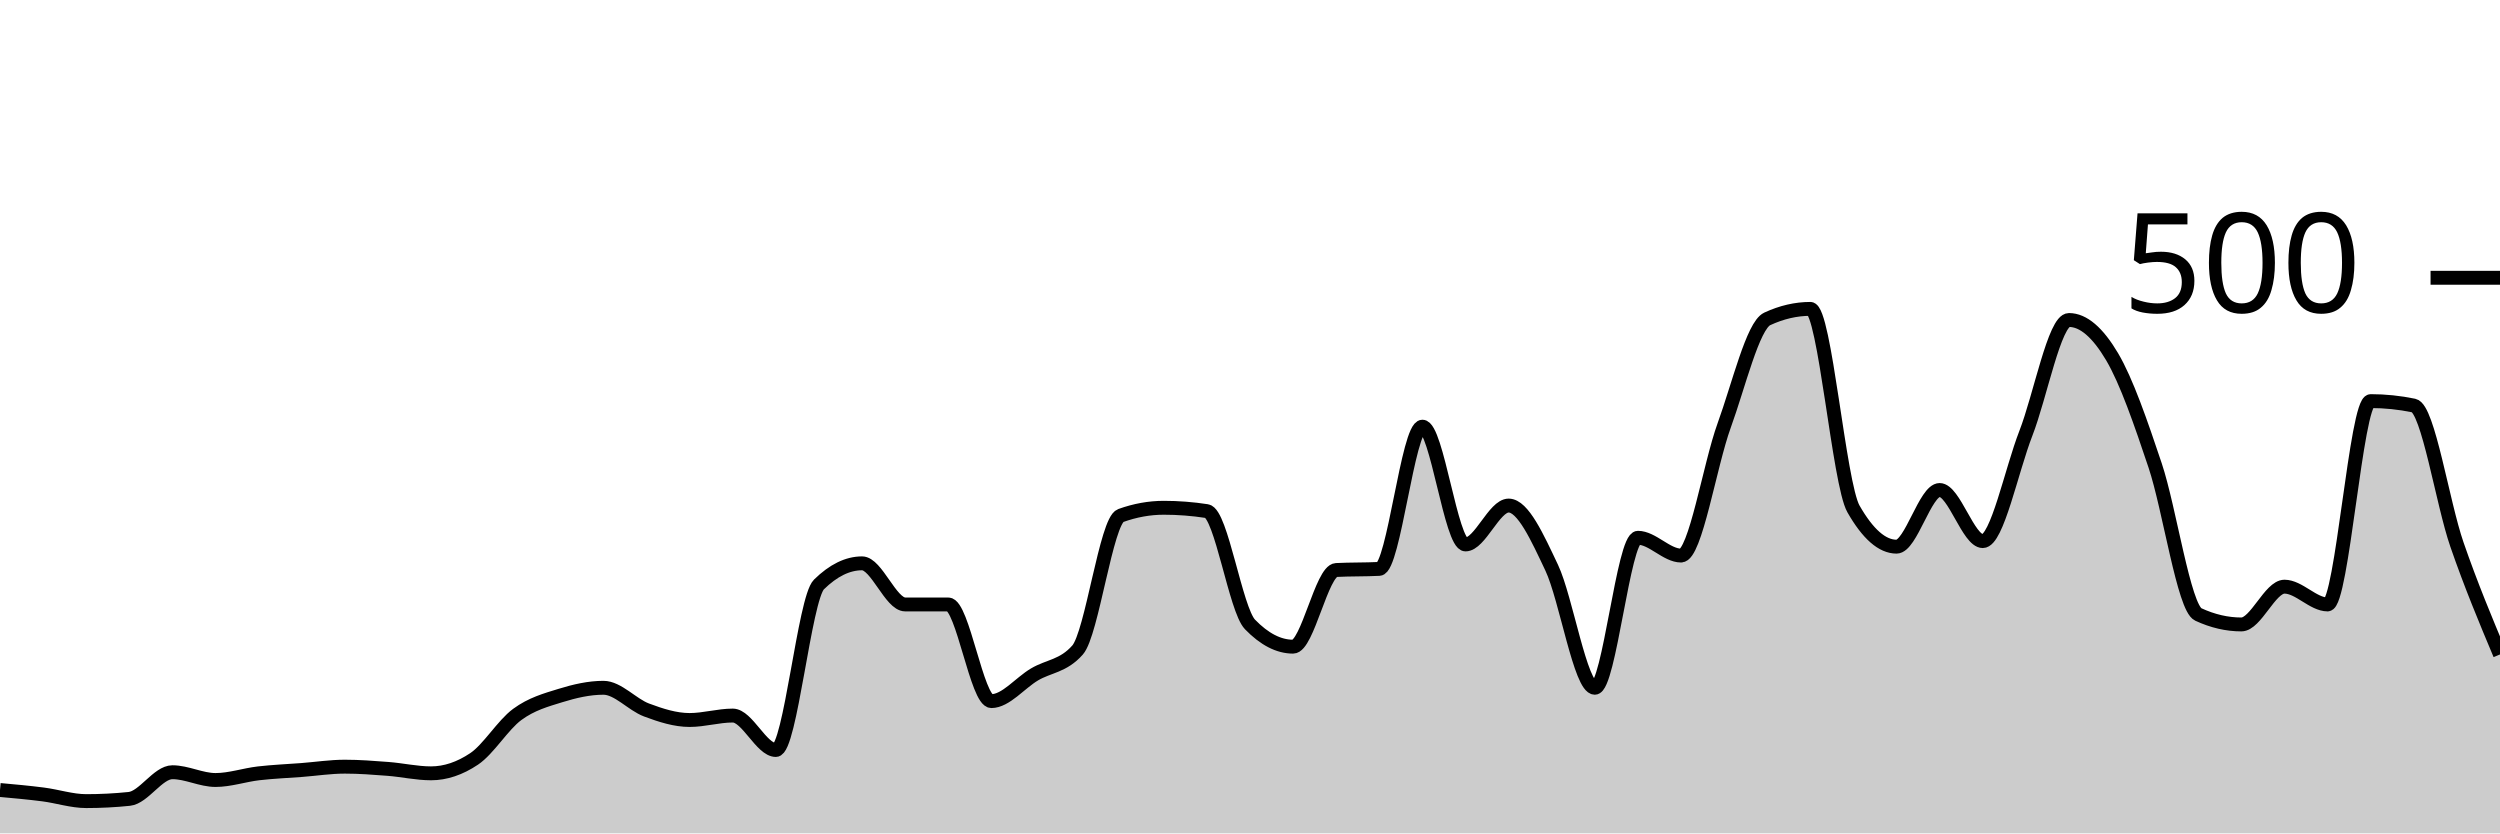
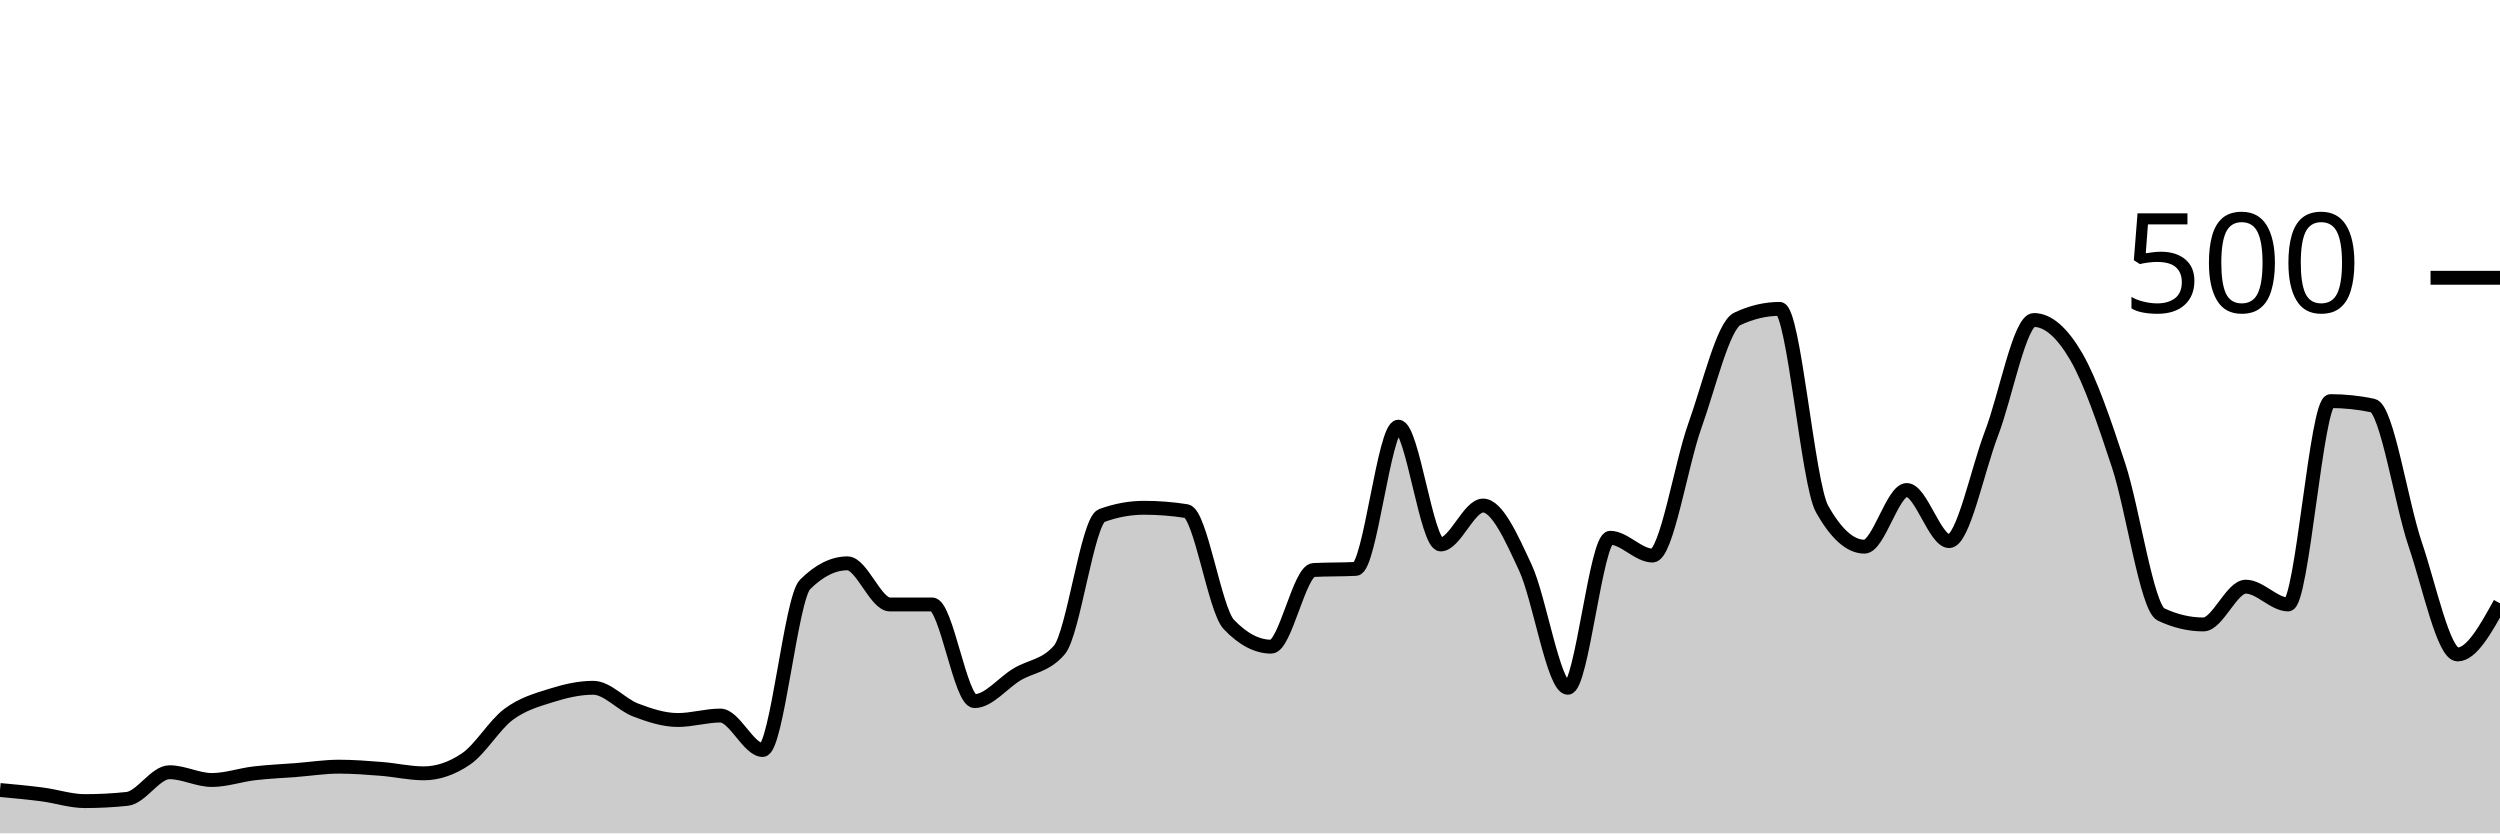
<svg xmlns="http://www.w3.org/2000/svg" viewBox="0 0 180 60">
  <g transform="translate(0,20)">
-     <path class="area" fill="rgba(0, 0, 0, 0.2)" d="M0,36.88C1.034,36.973,2.069,37.067,3.103,37.2C4.138,37.333,5.172,37.68,6.207,37.68C7.241,37.68,8.276,37.627,9.31,37.52C10.345,37.413,11.379,35.6,12.414,35.6C13.448,35.6,14.483,36.16,15.517,36.16C16.552,36.16,17.586,35.8,18.621,35.68C19.655,35.56,20.69,35.52,21.724,35.44C22.759,35.36,23.793,35.2,24.828,35.2C25.862,35.2,26.897,35.28,27.931,35.36C28.966,35.44,30,35.68,31.034,35.68C32.069,35.68,33.103,35.333,34.138,34.64C35.172,33.947,36.207,32.2,37.241,31.44C38.276,30.68,39.31,30.4,40.345,30.08C41.379,29.76,42.414,29.52,43.448,29.52C44.483,29.52,45.517,30.733,46.552,31.12C47.586,31.507,48.621,31.84,49.655,31.84C50.69,31.84,51.724,31.52,52.759,31.52C53.793,31.52,54.828,34,55.862,34C56.897,34,57.931,23.093,58.966,22.08C60,21.067,61.034,20.56,62.069,20.56C63.103,20.56,64.138,23.52,65.172,23.52C66.207,23.52,67.241,23.52,68.276,23.52C69.31,23.52,70.345,30.48,71.379,30.48C72.414,30.48,73.448,29.173,74.483,28.56C75.517,27.947,76.552,27.973,77.586,26.8C78.621,25.627,79.655,17.493,80.69,17.12C81.724,16.747,82.759,16.56,83.793,16.56C84.828,16.56,85.862,16.64,86.897,16.8C87.931,16.96,88.966,23.893,90,24.96C91.034,26.027,92.069,26.56,93.103,26.56C94.138,26.56,95.172,21.093,96.207,21.04C97.241,20.987,98.276,21.013,99.31,20.96C100.345,20.907,101.379,10.72,102.414,10.72C103.448,10.72,104.483,19.2,105.517,19.2C106.552,19.2,107.586,16.4,108.621,16.4C109.655,16.4,110.69,18.693,111.724,20.88C112.759,23.067,113.793,29.52,114.828,29.52C115.862,29.52,116.897,18.72,117.931,18.72C118.966,18.72,120,20,121.034,20C122.069,20,123.103,13.48,124.138,10.64C125.172,7.8,126.207,3.44,127.241,2.96C128.276,2.48,129.31,2.24,130.345,2.24C131.379,2.24,132.414,14.827,133.448,16.64C134.483,18.453,135.517,19.36,136.552,19.36C137.586,19.36,138.621,15.28,139.655,15.28C140.69,15.28,141.724,18.96,142.759,18.96C143.793,18.96,144.828,13.853,145.862,11.2C146.897,8.547,147.931,3.04,148.966,3.04C150,3.04,151.034,3.933,152.069,5.68C153.103,7.427,154.138,10.427,155.172,13.52C156.207,16.613,157.241,23.76,158.276,24.24C159.31,24.72,160.345,24.96,161.379,24.96C162.414,24.96,163.448,22.24,164.483,22.24C165.517,22.24,166.552,23.52,167.586,23.52C168.621,23.52,169.655,8.88,170.69,8.88C171.724,8.88,172.759,8.987,173.793,9.2C174.828,9.413,175.862,16.213,176.897,19.2C177.931,22.187,178.966,24.653,180,27.12L180,40C178.966,40,177.931,40,176.897,40C175.862,40,174.828,40,173.793,40C172.759,40,171.724,40,170.69,40C169.655,40,168.621,40,167.586,40C166.552,40,165.517,40,164.483,40C163.448,40,162.414,40,161.379,40C160.345,40,159.31,40,158.276,40C157.241,40,156.207,40,155.172,40C154.138,40,153.103,40,152.069,40C151.034,40,150,40,148.966,40C147.931,40,146.897,40,145.862,40C144.828,40,143.793,40,142.759,40C141.724,40,140.69,40,139.655,40C138.621,40,137.586,40,136.552,40C135.517,40,134.483,40,133.448,40C132.414,40,131.379,40,130.345,40C129.31,40,128.276,40,127.241,40C126.207,40,125.172,40,124.138,40C123.103,40,122.069,40,121.034,40C120,40,118.966,40,117.931,40C116.897,40,115.862,40,114.828,40C113.793,40,112.759,40,111.724,40C110.69,40,109.655,40,108.621,40C107.586,40,106.552,40,105.517,40C104.483,40,103.448,40,102.414,40C101.379,40,100.345,40,99.31,40C98.276,40,97.241,40,96.207,40C95.172,40,94.138,40,93.103,40C92.069,40,91.034,40,90,40C88.966,40,87.931,40,86.897,40C85.862,40,84.828,40,83.793,40C82.759,40,81.724,40,80.69,40C79.655,40,78.621,40,77.586,40C76.552,40,75.517,40,74.483,40C73.448,40,72.414,40,71.379,40C70.345,40,69.31,40,68.276,40C67.241,40,66.207,40,65.172,40C64.138,40,63.103,40,62.069,40C61.034,40,60,40,58.966,40C57.931,40,56.897,40,55.862,40C54.828,40,53.793,40,52.759,40C51.724,40,50.69,40,49.655,40C48.621,40,47.586,40,46.552,40C45.517,40,44.483,40,43.448,40C42.414,40,41.379,40,40.345,40C39.31,40,38.276,40,37.241,40C36.207,40,35.172,40,34.138,40C33.103,40,32.069,40,31.034,40C30,40,28.966,40,27.931,40C26.897,40,25.862,40,24.828,40C23.793,40,22.759,40,21.724,40C20.69,40,19.655,40,18.621,40C17.586,40,16.552,40,15.517,40C14.483,40,13.448,40,12.414,40C11.379,40,10.345,40,9.31,40C8.276,40,7.241,40,6.207,40C5.172,40,4.138,40,3.103,40C2.069,40,1.034,40,0,40Z" />
-     <path class="line" stroke="black" fill="none" d="M0,36.88C1.034,36.973,2.069,37.067,3.103,37.2C4.138,37.333,5.172,37.68,6.207,37.68C7.241,37.68,8.276,37.627,9.31,37.52C10.345,37.413,11.379,35.6,12.414,35.6C13.448,35.6,14.483,36.16,15.517,36.16C16.552,36.16,17.586,35.8,18.621,35.68C19.655,35.56,20.69,35.52,21.724,35.44C22.759,35.36,23.793,35.2,24.828,35.2C25.862,35.2,26.897,35.28,27.931,35.36C28.966,35.44,30,35.68,31.034,35.68C32.069,35.68,33.103,35.333,34.138,34.64C35.172,33.947,36.207,32.2,37.241,31.44C38.276,30.68,39.31,30.4,40.345,30.08C41.379,29.76,42.414,29.52,43.448,29.52C44.483,29.52,45.517,30.733,46.552,31.12C47.586,31.507,48.621,31.84,49.655,31.84C50.69,31.84,51.724,31.52,52.759,31.52C53.793,31.52,54.828,34,55.862,34C56.897,34,57.931,23.093,58.966,22.08C60,21.067,61.034,20.56,62.069,20.56C63.103,20.56,64.138,23.52,65.172,23.52C66.207,23.52,67.241,23.52,68.276,23.52C69.31,23.52,70.345,30.48,71.379,30.48C72.414,30.48,73.448,29.173,74.483,28.56C75.517,27.947,76.552,27.973,77.586,26.8C78.621,25.627,79.655,17.493,80.69,17.12C81.724,16.747,82.759,16.56,83.793,16.56C84.828,16.56,85.862,16.64,86.897,16.8C87.931,16.96,88.966,23.893,90,24.96C91.034,26.027,92.069,26.56,93.103,26.56C94.138,26.56,95.172,21.093,96.207,21.04C97.241,20.987,98.276,21.013,99.31,20.96C100.345,20.907,101.379,10.72,102.414,10.72C103.448,10.72,104.483,19.2,105.517,19.2C106.552,19.2,107.586,16.4,108.621,16.4C109.655,16.4,110.69,18.693,111.724,20.88C112.759,23.067,113.793,29.52,114.828,29.52C115.862,29.52,116.897,18.72,117.931,18.72C118.966,18.72,120,20,121.034,20C122.069,20,123.103,13.48,124.138,10.64C125.172,7.8,126.207,3.44,127.241,2.96C128.276,2.48,129.31,2.24,130.345,2.24C131.379,2.24,132.414,14.827,133.448,16.64C134.483,18.453,135.517,19.36,136.552,19.36C137.586,19.36,138.621,15.28,139.655,15.28C140.69,15.28,141.724,18.96,142.759,18.96C143.793,18.96,144.828,13.853,145.862,11.2C146.897,8.547,147.931,3.04,148.966,3.04C150,3.04,151.034,3.933,152.069,5.68C153.103,7.427,154.138,10.427,155.172,13.52C156.207,16.613,157.241,23.76,158.276,24.24C159.31,24.72,160.345,24.96,161.379,24.96C162.414,24.96,163.448,22.24,164.483,22.24C165.517,22.24,166.552,23.52,167.586,23.52C168.621,23.52,169.655,8.88,170.69,8.88C171.724,8.88,172.759,8.987,173.793,9.2C174.828,9.413,175.862,16.213,176.897,19.2C177.931,22.187,178.966,24.653,180,27.12" />
+     <path class="area" fill="rgba(0, 0, 0, 0.2)" d="M0,36.88C1.017,36.973,2.034,37.067,3.051,37.2C4.068,37.333,5.085,37.68,6.102,37.68C7.119,37.68,8.136,37.627,9.153,37.52C10.169,37.413,11.186,35.6,12.203,35.6C13.22,35.6,14.237,36.16,15.254,36.16C16.271,36.16,17.288,35.8,18.305,35.68C19.322,35.56,20.339,35.52,21.356,35.44C22.373,35.36,23.39,35.2,24.407,35.2C25.424,35.2,26.441,35.28,27.458,35.36C28.475,35.44,29.492,35.68,30.508,35.68C31.525,35.68,32.542,35.333,33.559,34.64C34.576,33.947,35.593,32.2,36.61,31.44C37.627,30.68,38.644,30.4,39.661,30.08C40.678,29.76,41.695,29.52,42.712,29.52C43.729,29.52,44.746,30.733,45.763,31.12C46.78,31.507,47.797,31.84,48.814,31.84C49.831,31.84,50.847,31.52,51.864,31.52C52.881,31.52,53.898,34,54.915,34C55.932,34,56.949,23.093,57.966,22.08C58.983,21.067,60,20.56,61.017,20.56C62.034,20.56,63.051,23.52,64.068,23.52C65.085,23.52,66.102,23.52,67.119,23.52C68.136,23.52,69.153,30.48,70.169,30.48C71.186,30.48,72.203,29.173,73.22,28.56C74.237,27.947,75.254,27.973,76.271,26.8C77.288,25.627,78.305,17.493,79.322,17.12C80.339,16.747,81.356,16.56,82.373,16.56C83.39,16.56,84.407,16.64,85.424,16.8C86.441,16.96,87.458,23.893,88.475,24.96C89.492,26.027,90.508,26.56,91.525,26.56C92.542,26.56,93.559,21.093,94.576,21.04C95.593,20.987,96.61,21.013,97.627,20.96C98.644,20.907,99.661,10.72,100.678,10.72C101.695,10.72,102.712,19.2,103.729,19.2C104.746,19.2,105.763,16.4,106.78,16.4C107.797,16.4,108.814,18.693,109.831,20.88C110.847,23.067,111.864,29.52,112.881,29.52C113.898,29.52,114.915,18.72,115.932,18.72C116.949,18.72,117.966,20,118.983,20C120,20,121.017,13.48,122.034,10.64C123.051,7.8,124.068,3.44,125.085,2.96C126.102,2.48,127.119,2.24,128.136,2.24C129.153,2.24,130.169,14.827,131.186,16.64C132.203,18.453,133.22,19.36,134.237,19.36C135.254,19.36,136.271,15.28,137.288,15.28C138.305,15.28,139.322,18.96,140.339,18.96C141.356,18.96,142.373,13.853,143.39,11.2C144.407,8.547,145.424,3.04,146.441,3.04C147.458,3.04,148.475,3.933,149.492,5.68C150.508,7.427,151.525,10.427,152.542,13.52C153.559,16.613,154.576,23.76,155.593,24.24C156.61,24.72,157.627,24.96,158.644,24.96C159.661,24.96,160.678,22.24,161.695,22.24C162.712,22.24,163.729,23.52,164.746,23.52C165.763,23.52,166.78,8.88,167.797,8.88C168.814,8.88,169.831,8.987,170.847,9.2C171.864,9.413,172.881,16.213,173.898,19.2C174.915,22.187,175.932,27.12,176.949,27.12C177.966,27.12,178.983,25.28,180,23.44L180,40C178.983,40,177.966,40,176.949,40C175.932,40,174.915,40,173.898,40C172.881,40,171.864,40,170.847,40C169.831,40,168.814,40,167.797,40C166.78,40,165.763,40,164.746,40C163.729,40,162.712,40,161.695,40C160.678,40,159.661,40,158.644,40C157.627,40,156.61,40,155.593,40C154.576,40,153.559,40,152.542,40C151.525,40,150.508,40,149.492,40C148.475,40,147.458,40,146.441,40C145.424,40,144.407,40,143.39,40C142.373,40,141.356,40,140.339,40C139.322,40,138.305,40,137.288,40C136.271,40,135.254,40,134.237,40C133.22,40,132.203,40,131.186,40C130.169,40,129.153,40,128.136,40C127.119,40,126.102,40,125.085,40C124.068,40,123.051,40,122.034,40C121.017,40,120,40,118.983,40C117.966,40,116.949,40,115.932,40C114.915,40,113.898,40,112.881,40C111.864,40,110.847,40,109.831,40C108.814,40,107.797,40,106.78,40C105.763,40,104.746,40,103.729,40C102.712,40,101.695,40,100.678,40C99.661,40,98.644,40,97.627,40C96.61,40,95.593,40,94.576,40C93.559,40,92.542,40,91.525,40C90.508,40,89.492,40,88.475,40C87.458,40,86.441,40,85.424,40C84.407,40,83.39,40,82.373,40C81.356,40,80.339,40,79.322,40C78.305,40,77.288,40,76.271,40C75.254,40,74.237,40,73.22,40C72.203,40,71.186,40,70.169,40C69.153,40,68.136,40,67.119,40C66.102,40,65.085,40,64.068,40C63.051,40,62.034,40,61.017,40C60,40,58.983,40,57.966,40C56.949,40,55.932,40,54.915,40C53.898,40,52.881,40,51.864,40C50.847,40,49.831,40,48.814,40C47.797,40,46.78,40,45.763,40C44.746,40,43.729,40,42.712,40C41.695,40,40.678,40,39.661,40C38.644,40,37.627,40,36.61,40C35.593,40,34.576,40,33.559,40C32.542,40,31.525,40,30.508,40C29.492,40,28.475,40,27.458,40C26.441,40,25.424,40,24.407,40C23.39,40,22.373,40,21.356,40C20.339,40,19.322,40,18.305,40C17.288,40,16.271,40,15.254,40C14.237,40,13.22,40,12.203,40C11.186,40,10.169,40,9.153,40C8.136,40,7.119,40,6.102,40C5.085,40,4.068,40,3.051,40C2.034,40,1.017,40,0,40Z" />
+     <path class="line" stroke="black" fill="none" d="M0,36.88C1.017,36.973,2.034,37.067,3.051,37.2C4.068,37.333,5.085,37.68,6.102,37.68C7.119,37.68,8.136,37.627,9.153,37.52C10.169,37.413,11.186,35.6,12.203,35.6C13.22,35.6,14.237,36.16,15.254,36.16C16.271,36.16,17.288,35.8,18.305,35.68C19.322,35.56,20.339,35.52,21.356,35.44C22.373,35.36,23.39,35.2,24.407,35.2C25.424,35.2,26.441,35.28,27.458,35.36C28.475,35.44,29.492,35.68,30.508,35.68C31.525,35.68,32.542,35.333,33.559,34.64C34.576,33.947,35.593,32.2,36.61,31.44C37.627,30.68,38.644,30.4,39.661,30.08C40.678,29.76,41.695,29.52,42.712,29.52C43.729,29.52,44.746,30.733,45.763,31.12C46.78,31.507,47.797,31.84,48.814,31.84C49.831,31.84,50.847,31.52,51.864,31.52C52.881,31.52,53.898,34,54.915,34C55.932,34,56.949,23.093,57.966,22.08C58.983,21.067,60,20.56,61.017,20.56C62.034,20.56,63.051,23.52,64.068,23.52C65.085,23.52,66.102,23.52,67.119,23.52C68.136,23.52,69.153,30.48,70.169,30.48C71.186,30.48,72.203,29.173,73.22,28.56C74.237,27.947,75.254,27.973,76.271,26.8C77.288,25.627,78.305,17.493,79.322,17.12C80.339,16.747,81.356,16.56,82.373,16.56C83.39,16.56,84.407,16.64,85.424,16.8C86.441,16.96,87.458,23.893,88.475,24.96C89.492,26.027,90.508,26.56,91.525,26.56C92.542,26.56,93.559,21.093,94.576,21.04C95.593,20.987,96.61,21.013,97.627,20.96C98.644,20.907,99.661,10.72,100.678,10.72C101.695,10.72,102.712,19.2,103.729,19.2C104.746,19.2,105.763,16.4,106.78,16.4C107.797,16.4,108.814,18.693,109.831,20.88C110.847,23.067,111.864,29.52,112.881,29.52C113.898,29.52,114.915,18.72,115.932,18.72C116.949,18.72,117.966,20,118.983,20C120,20,121.017,13.48,122.034,10.64C123.051,7.8,124.068,3.44,125.085,2.96C126.102,2.48,127.119,2.24,128.136,2.24C129.153,2.24,130.169,14.827,131.186,16.64C132.203,18.453,133.22,19.36,134.237,19.36C135.254,19.36,136.271,15.28,137.288,15.28C138.305,15.28,139.322,18.96,140.339,18.96C141.356,18.96,142.373,13.853,143.39,11.2C144.407,8.547,145.424,3.04,146.441,3.04C147.458,3.04,148.475,3.933,149.492,5.68C150.508,7.427,151.525,10.427,152.542,13.52C153.559,16.613,154.576,23.76,155.593,24.24C156.61,24.72,157.627,24.96,158.644,24.96C159.661,24.96,160.678,22.24,161.695,22.24C162.712,22.24,163.729,23.52,164.746,23.52C165.763,23.52,166.78,8.88,167.797,8.88C168.814,8.88,169.831,8.987,170.847,9.2C171.864,9.413,172.881,16.213,173.898,19.2C174.915,22.187,175.932,27.12,176.949,27.12C177.966,27.12,178.983,25.28,180,23.44" />
    <path class="axis-ceiling" stroke-width="1" stroke="black" fill="none" d="M175,0L180,0" />
    <text class="axis-ceiling-label" font-family="sans-serif" text-anchor="end" font-size="10px" x="170" y="2.5">500</text>
  </g>
</svg>
